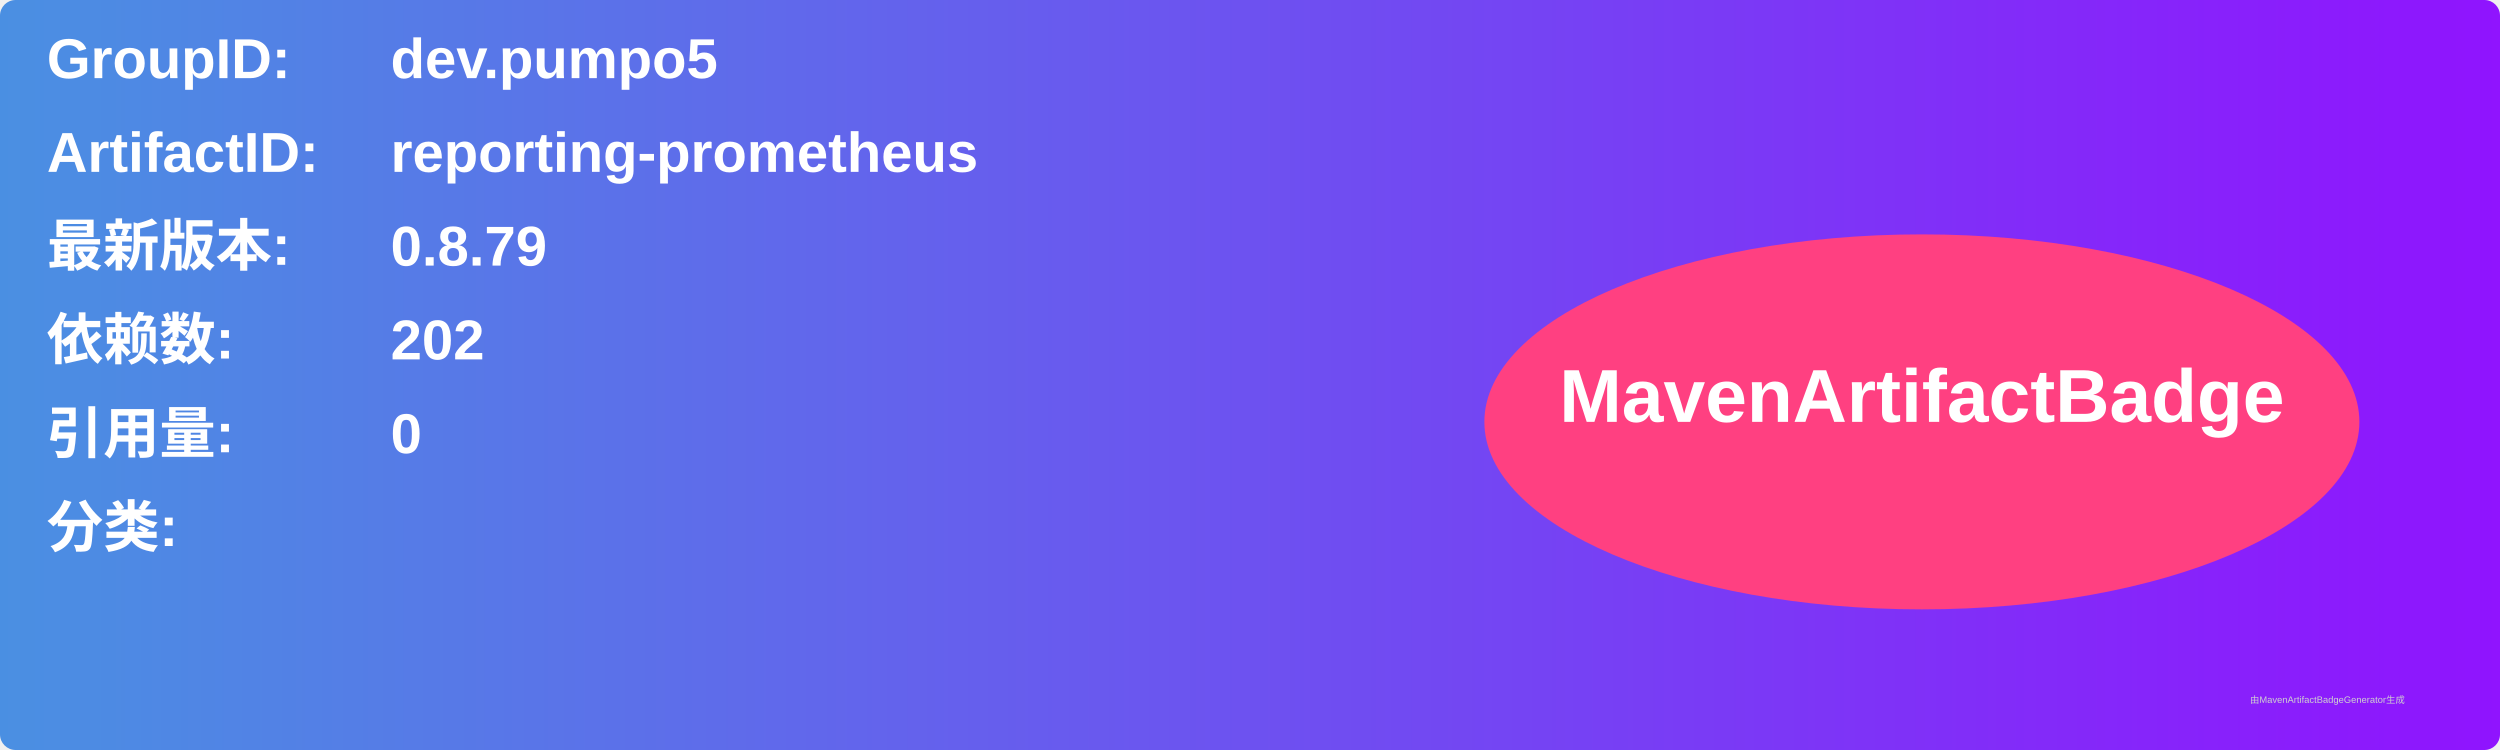
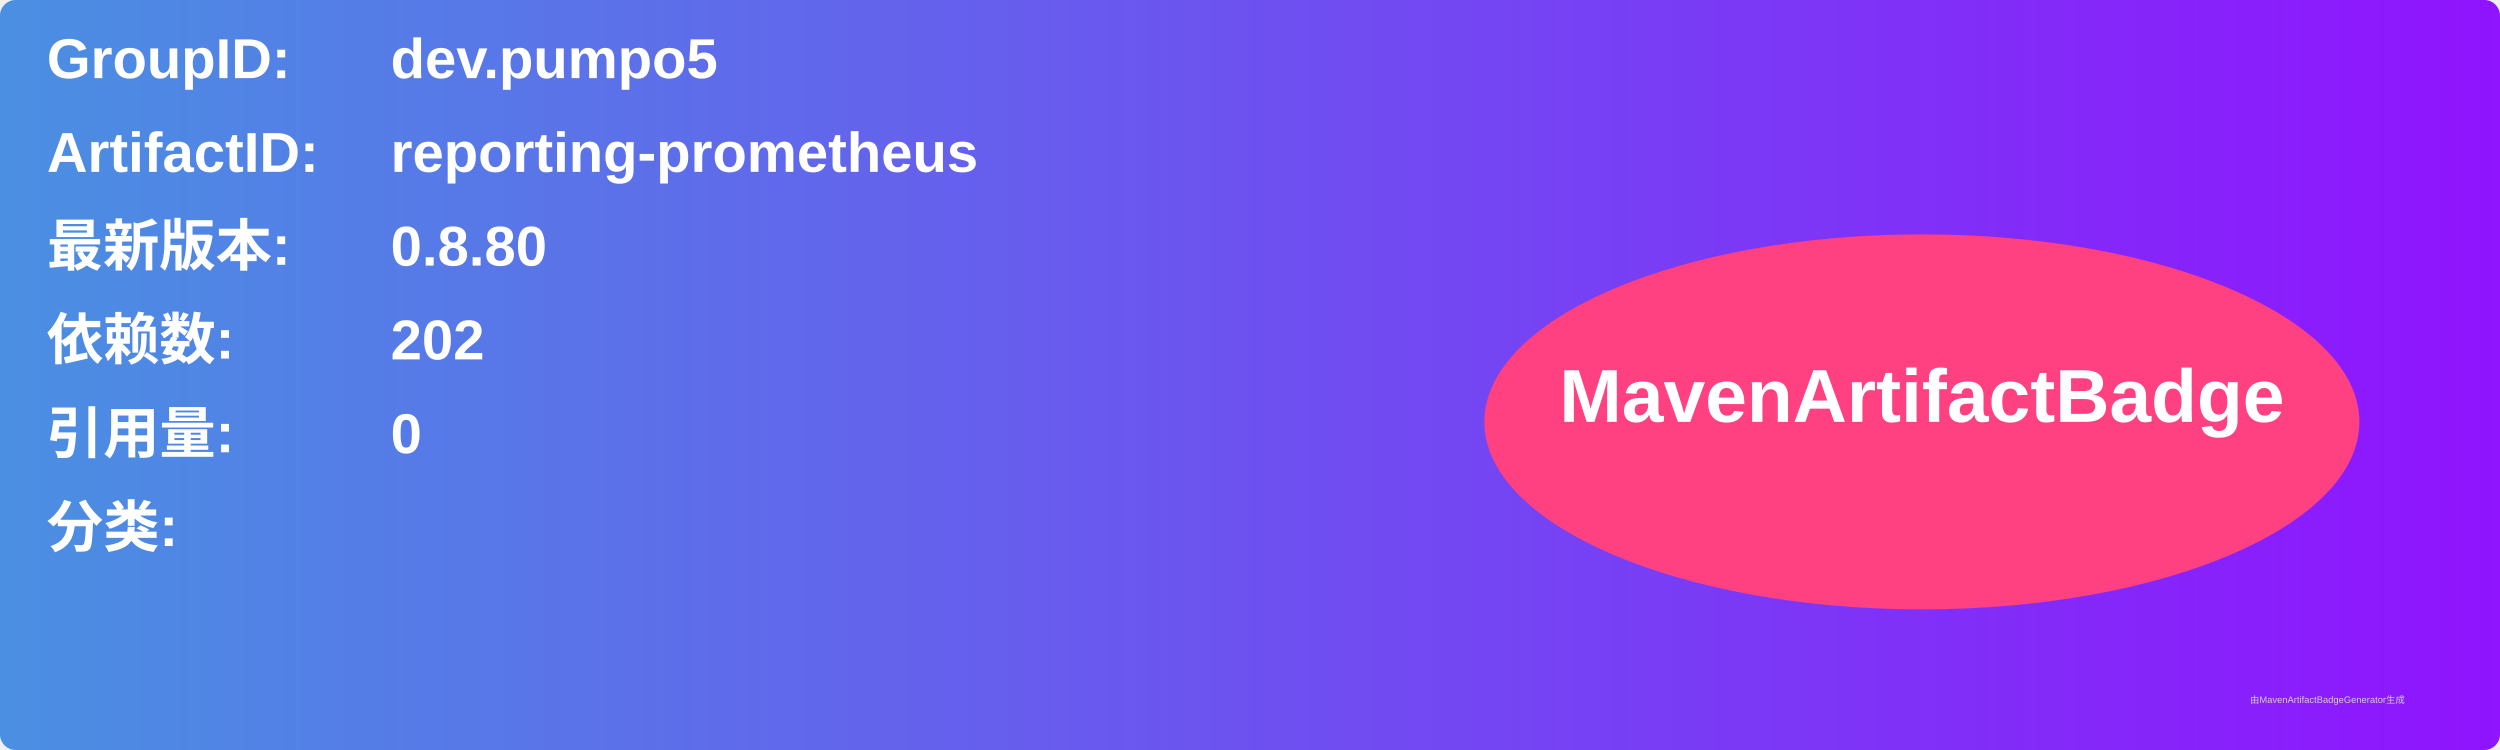
<svg xmlns="http://www.w3.org/2000/svg" width="800" height="240" viewBox="0 0 800 240">
  <linearGradient id="grad" x1="0%" y1="0%" x2="100%" y2="0%">
    <stop offset="0%" stop-color="#4a90e2" />
    <stop offset="100%" stop-color="#9013fe" />
  </linearGradient>
  <rect width="100%" height="100%" rx="5" ry="5" fill="url(#grad)" />
  <g transform="translate(15, 15)">
    <text x="0" y="10" font-family="Arial" font-size="18" fill="white" font-weight="bold" width="260">GroupID:</text>
    <text x="110" y="10" font-family="Arial" font-size="18" fill="white" font-weight="bold" width="460">dev.pumpo5</text>
    <text x="0" y="40" font-family="Arial" font-size="18" fill="white" font-weight="bold" width="260">ArtifactID:</text>
    <text x="110" y="40" font-family="Arial" font-size="18" fill="white" font-weight="bold" width="460">reporting-prometheus</text>
    <text x="0" y="70" font-family="Arial" font-size="18" fill="white" font-weight="bold">最新版本:</text>
    <text x="110" y="70" font-family="Arial" font-size="18" fill="white" font-weight="bold">
-       <tspan font-weight="bold">0.8.79</tspan>
+       <tspan font-weight="bold">0.8.80</tspan>
    </text>
    <text x="0" y="100" font-family="Arial" font-size="18" fill="white" font-weight="bold">依赖数: </text>
    <text x="110" y="100" font-family="Arial" font-size="18" fill="white">
      <tspan font-weight="bold">202</tspan>
    </text>
    <text x="0" y="130" font-family="Arial" font-size="18" fill="white" font-weight="bold">引用量: </text>
    <text x="110" y="130" font-family="Arial" font-size="18" fill="white">
      <tspan font-weight="bold">0</tspan>
    </text>
    <text x="0" y="160" font-family="Arial" font-size="18" fill="white" font-weight="bold">分类:</text>
    <text x="10" y="190" font-family="Arial" font-size="10" fill="white">
      <tspan font-weight="bold" />
    </text>
    <ellipse cx="600" cy="120" rx="140" ry="60" fill="#ff4081" />
    <text x="600" y="120" text-anchor="middle" font-family="Arial" font-size="24" fill="white" font-weight="bold">MavenArtifactBadge</text>
  </g>
  <text x="720" y="225" font-family="Arial" font-size="3" fill="#d0d0d0">由MavenArtifactBadgeGenerator生成</text>
</svg>
